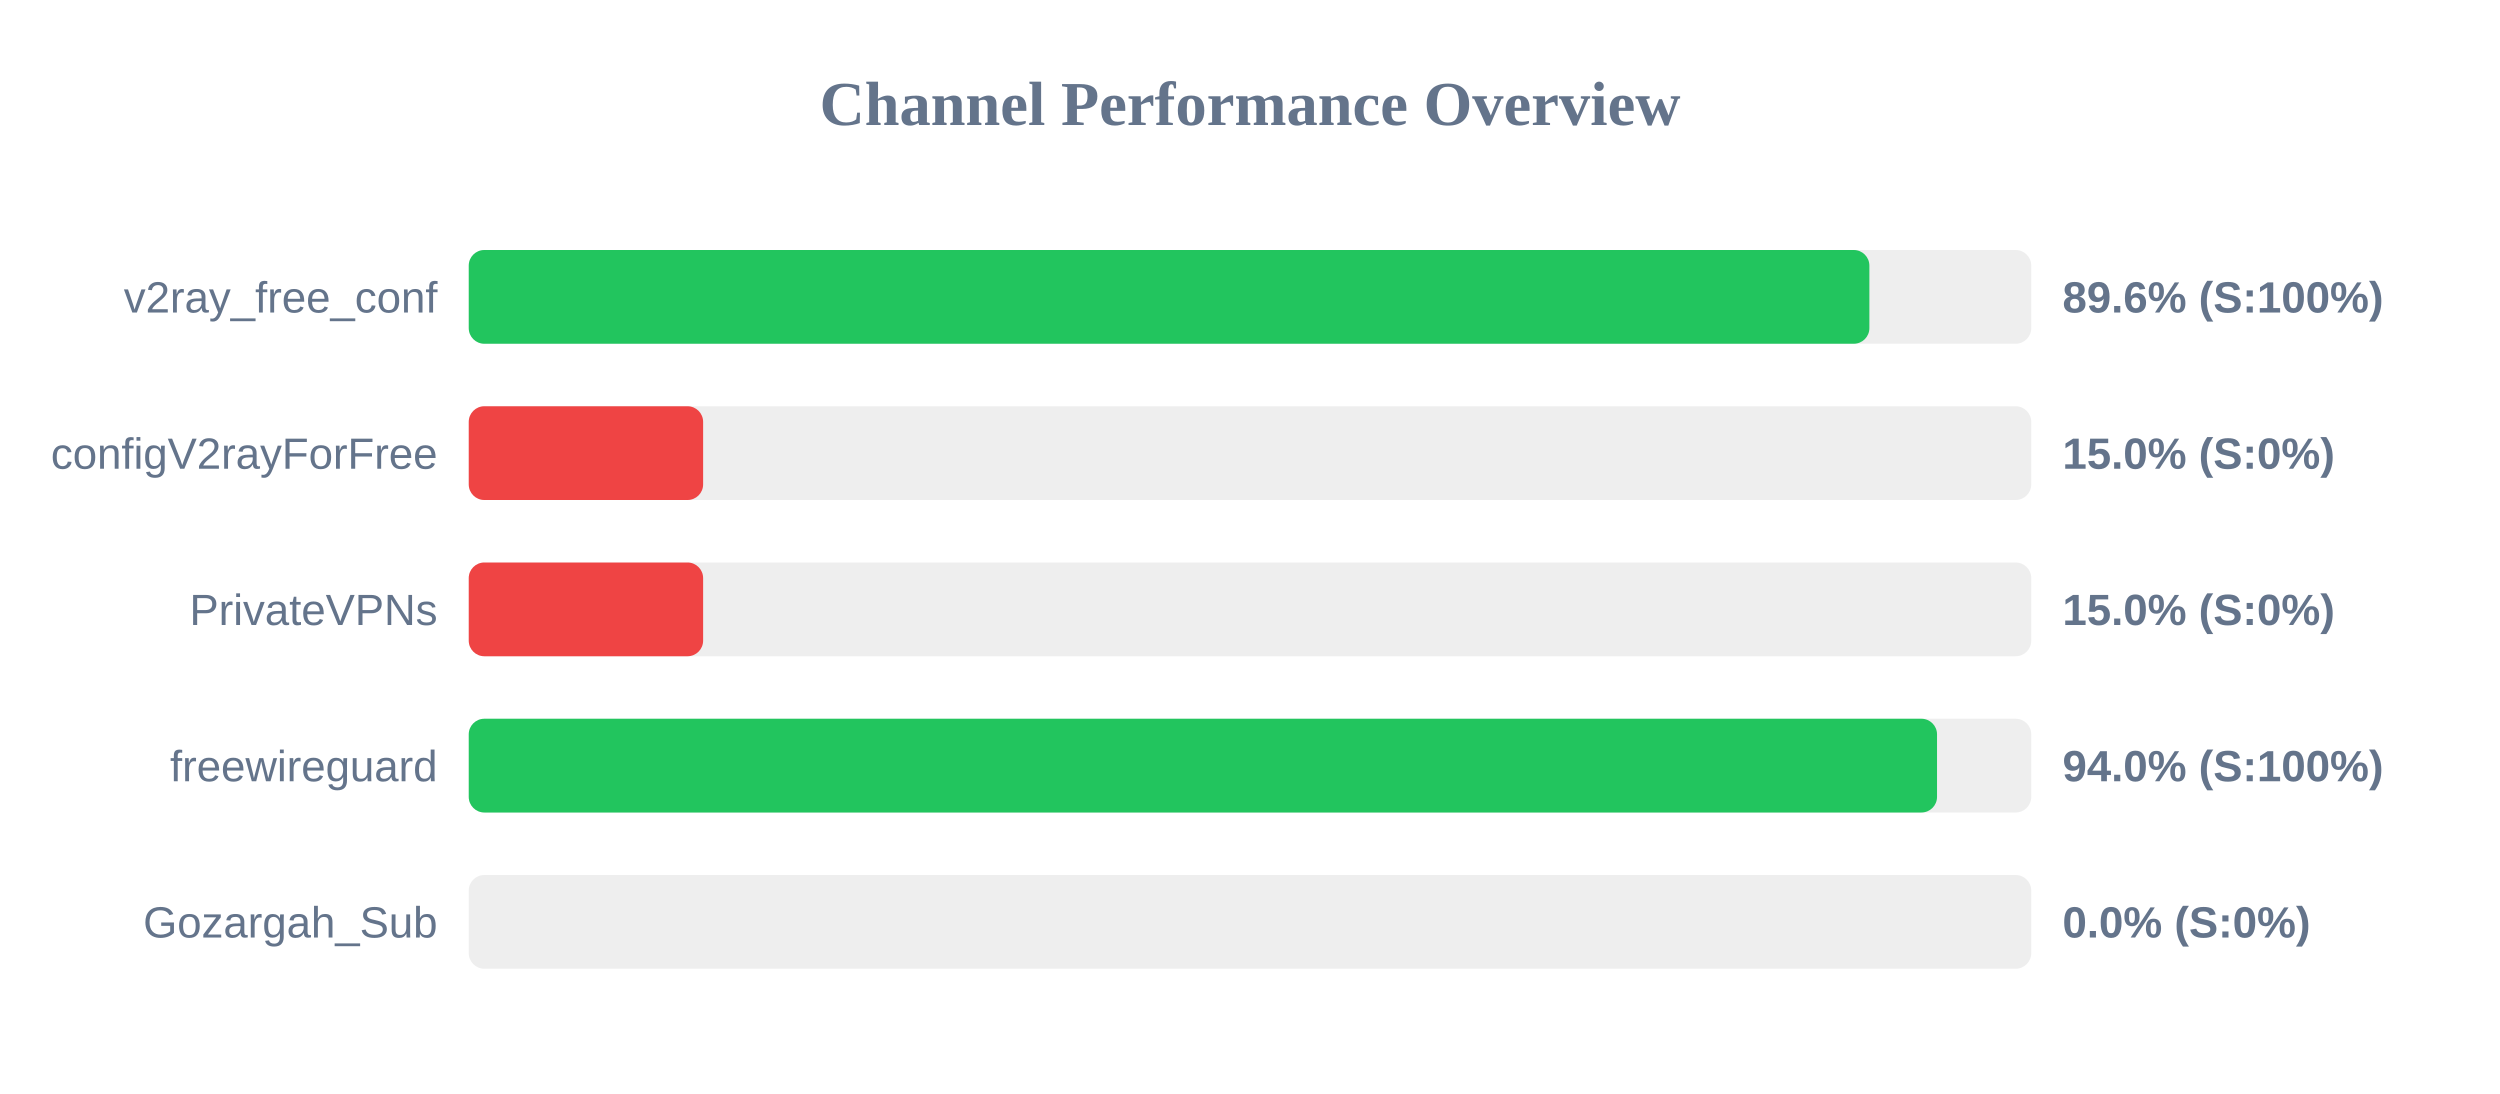
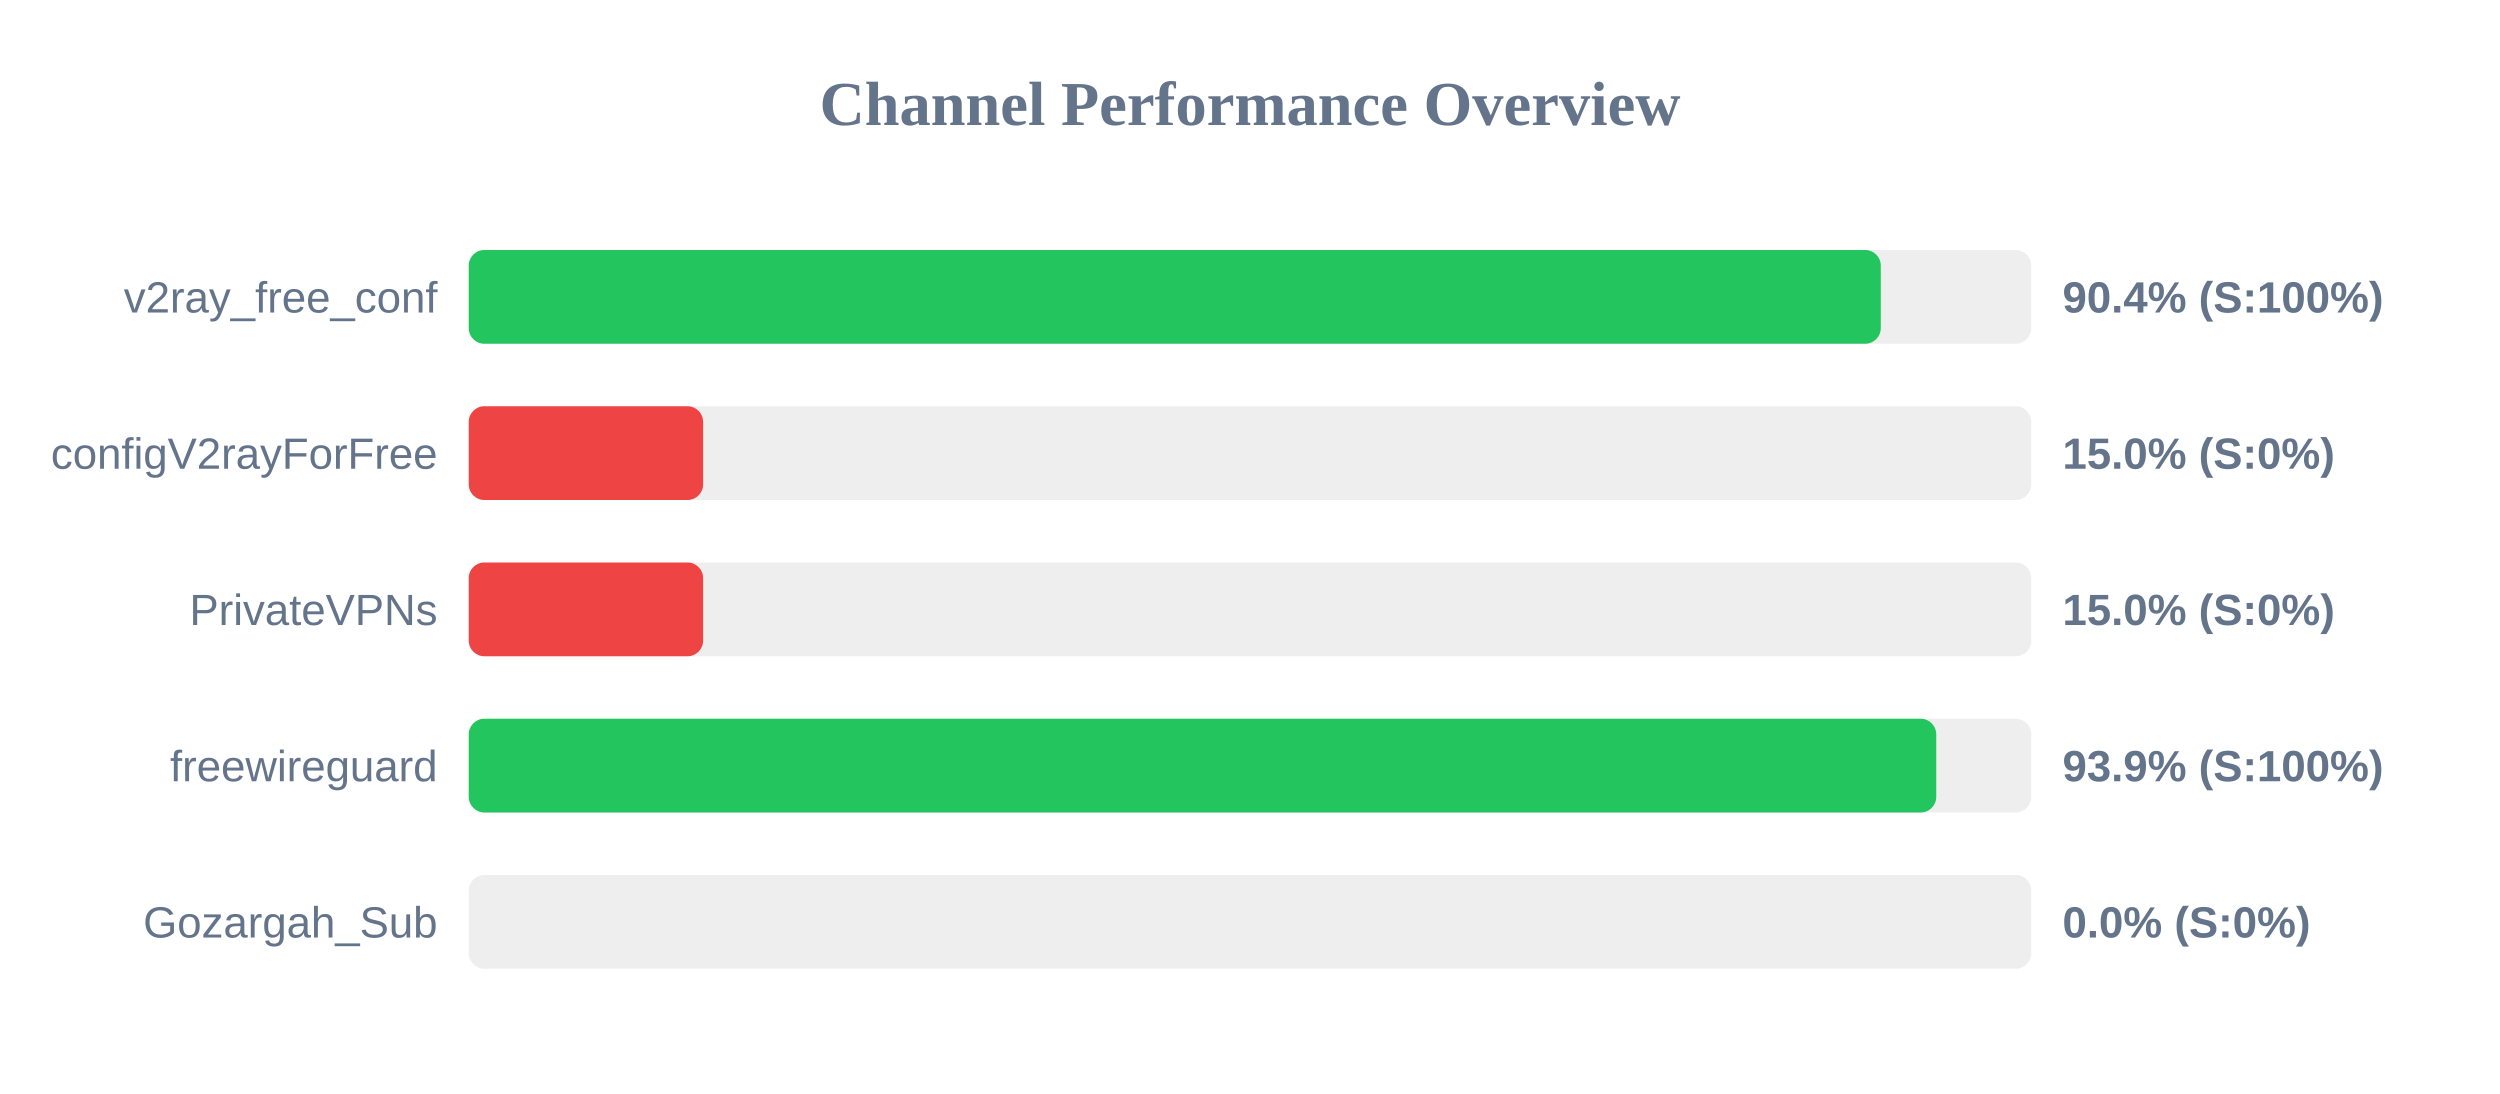
<svg xmlns="http://www.w3.org/2000/svg" width="800" height="350" version="1.1">
  <style>
        .row { font: 14px Arial; fill: #64748b; }
        .score { font: bold 14px Arial; fill: #64748b; }
    </style>
  <text x="400" y="40" text-anchor="middle" font-size="20px" font-weight="bold" fill="#64748b">Channel Performance Overview</text>
  <rect x="150" y="80" width="500" height="30" fill="#eee" rx="5" />
-   <rect x="150" y="80" width="448.2" height="30" fill="#22c55e" rx="5" />
+   <rect x="150" y="80" width="451.85" height="30" fill="#22c55e" rx="5" />
  <text x="140" y="100" text-anchor="end" class="row">v2ray_free_conf</text>
-   <text x="660" y="100" text-anchor="start" class="score">89.6% (S:100%)</text>
+   <text x="660" y="100" text-anchor="start" class="score">90.4% (S:100%)</text>
  <rect x="150" y="130" width="500" height="30" fill="#eee" rx="5" />
  <rect x="150" y="130" width="75.0" height="30" fill="#ef4444" rx="5" />
  <text x="140" y="150" text-anchor="end" class="row">configV2rayForFree</text>
  <text x="660" y="150" text-anchor="start" class="score">15.0% (S:0%)</text>
  <rect x="150" y="180" width="500" height="30" fill="#eee" rx="5" />
  <rect x="150" y="180" width="75.0" height="30" fill="#ef4444" rx="5" />
  <text x="140" y="200" text-anchor="end" class="row">PrivateVPNs</text>
  <text x="660" y="200" text-anchor="start" class="score">15.0% (S:0%)</text>
  <rect x="150" y="230" width="500" height="30" fill="#eee" rx="5" />
-   <rect x="150" y="230" width="469.85" height="30" fill="#22c55e" rx="5" />
+   <rect x="150" y="230" width="469.6" height="30" fill="#22c55e" rx="5" />
  <text x="140" y="250" text-anchor="end" class="row">freewireguard</text>
-   <text x="660" y="250" text-anchor="start" class="score">94.0% (S:100%)</text>
+   <text x="660" y="250" text-anchor="start" class="score">93.9% (S:100%)</text>
  <rect x="150" y="280" width="500" height="30" fill="#eee" rx="5" />
  <rect x="150" y="280" width="0.0" height="30" fill="#ef4444" rx="5" />
  <text x="140" y="300" text-anchor="end" class="row">Gozargah_Sub</text>
  <text x="660" y="300" text-anchor="start" class="score">0.0% (S:0%)</text>
</svg>
